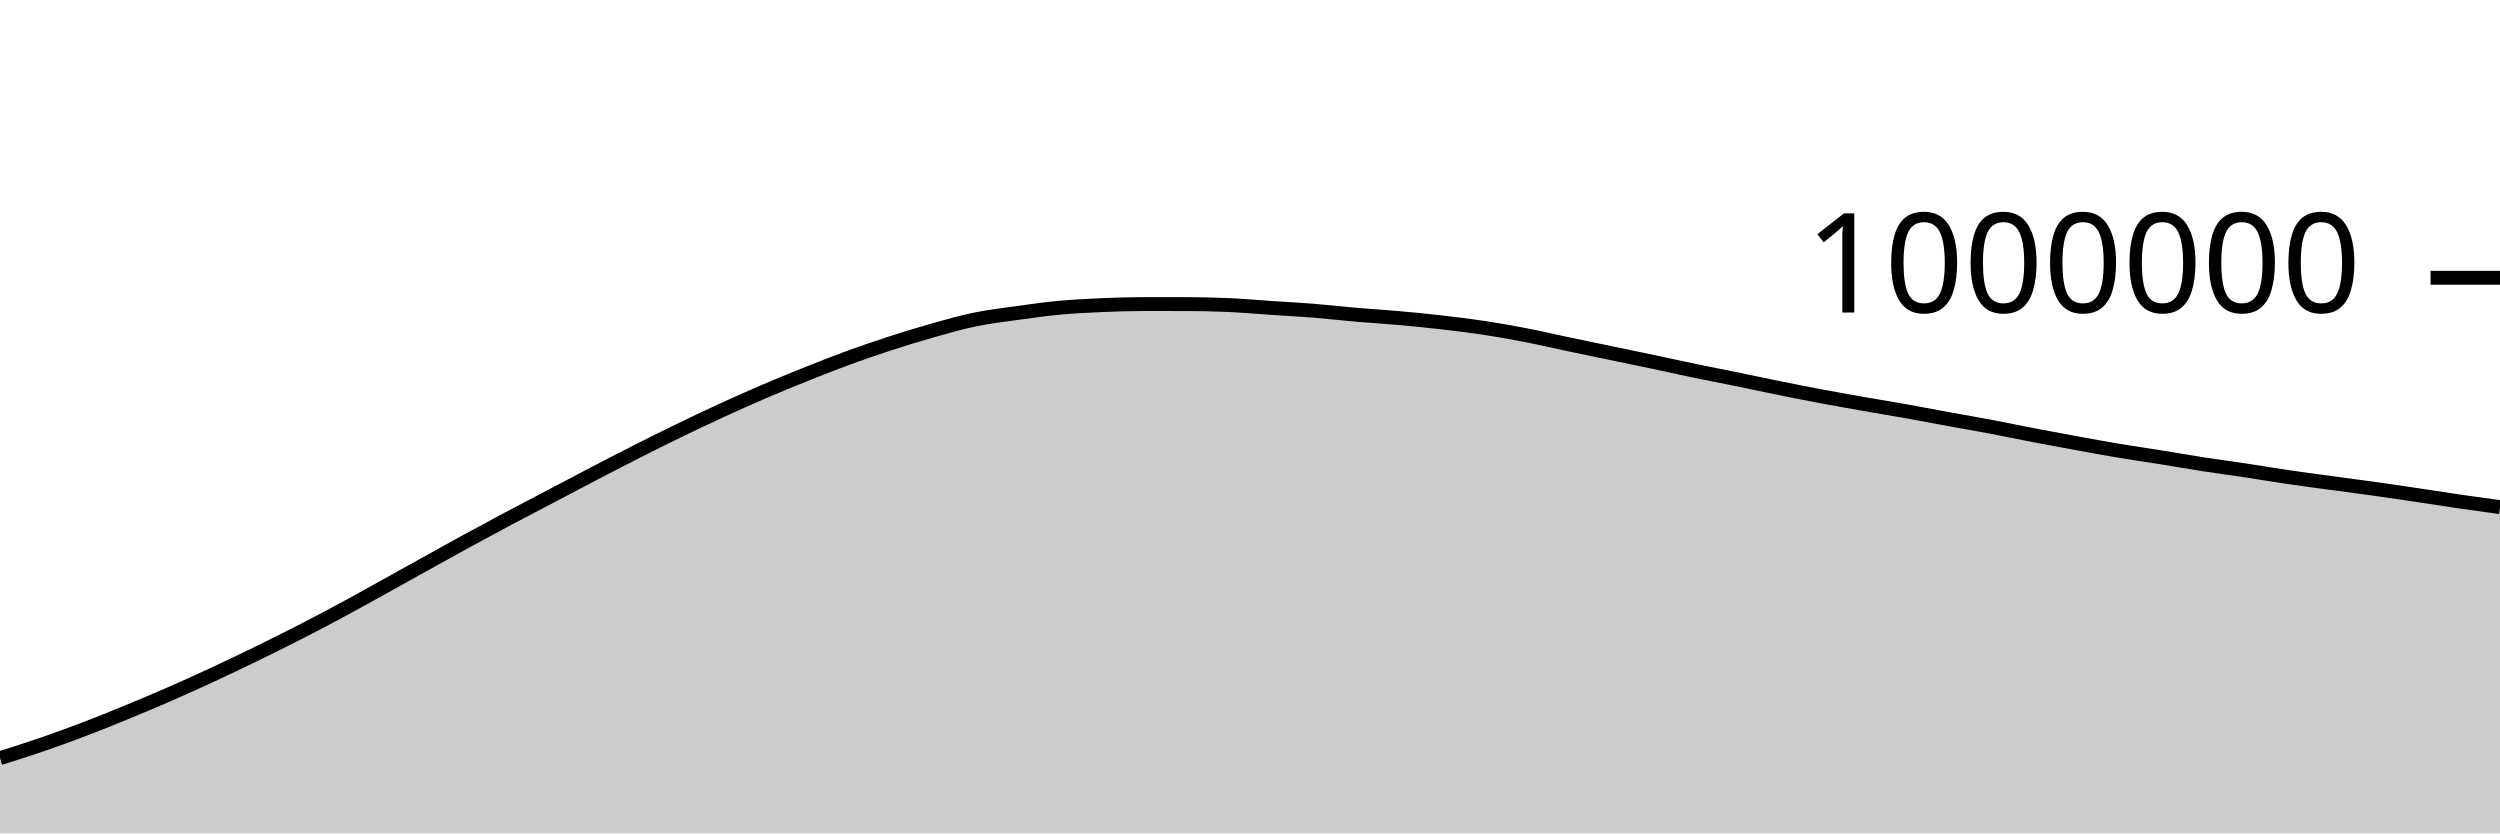
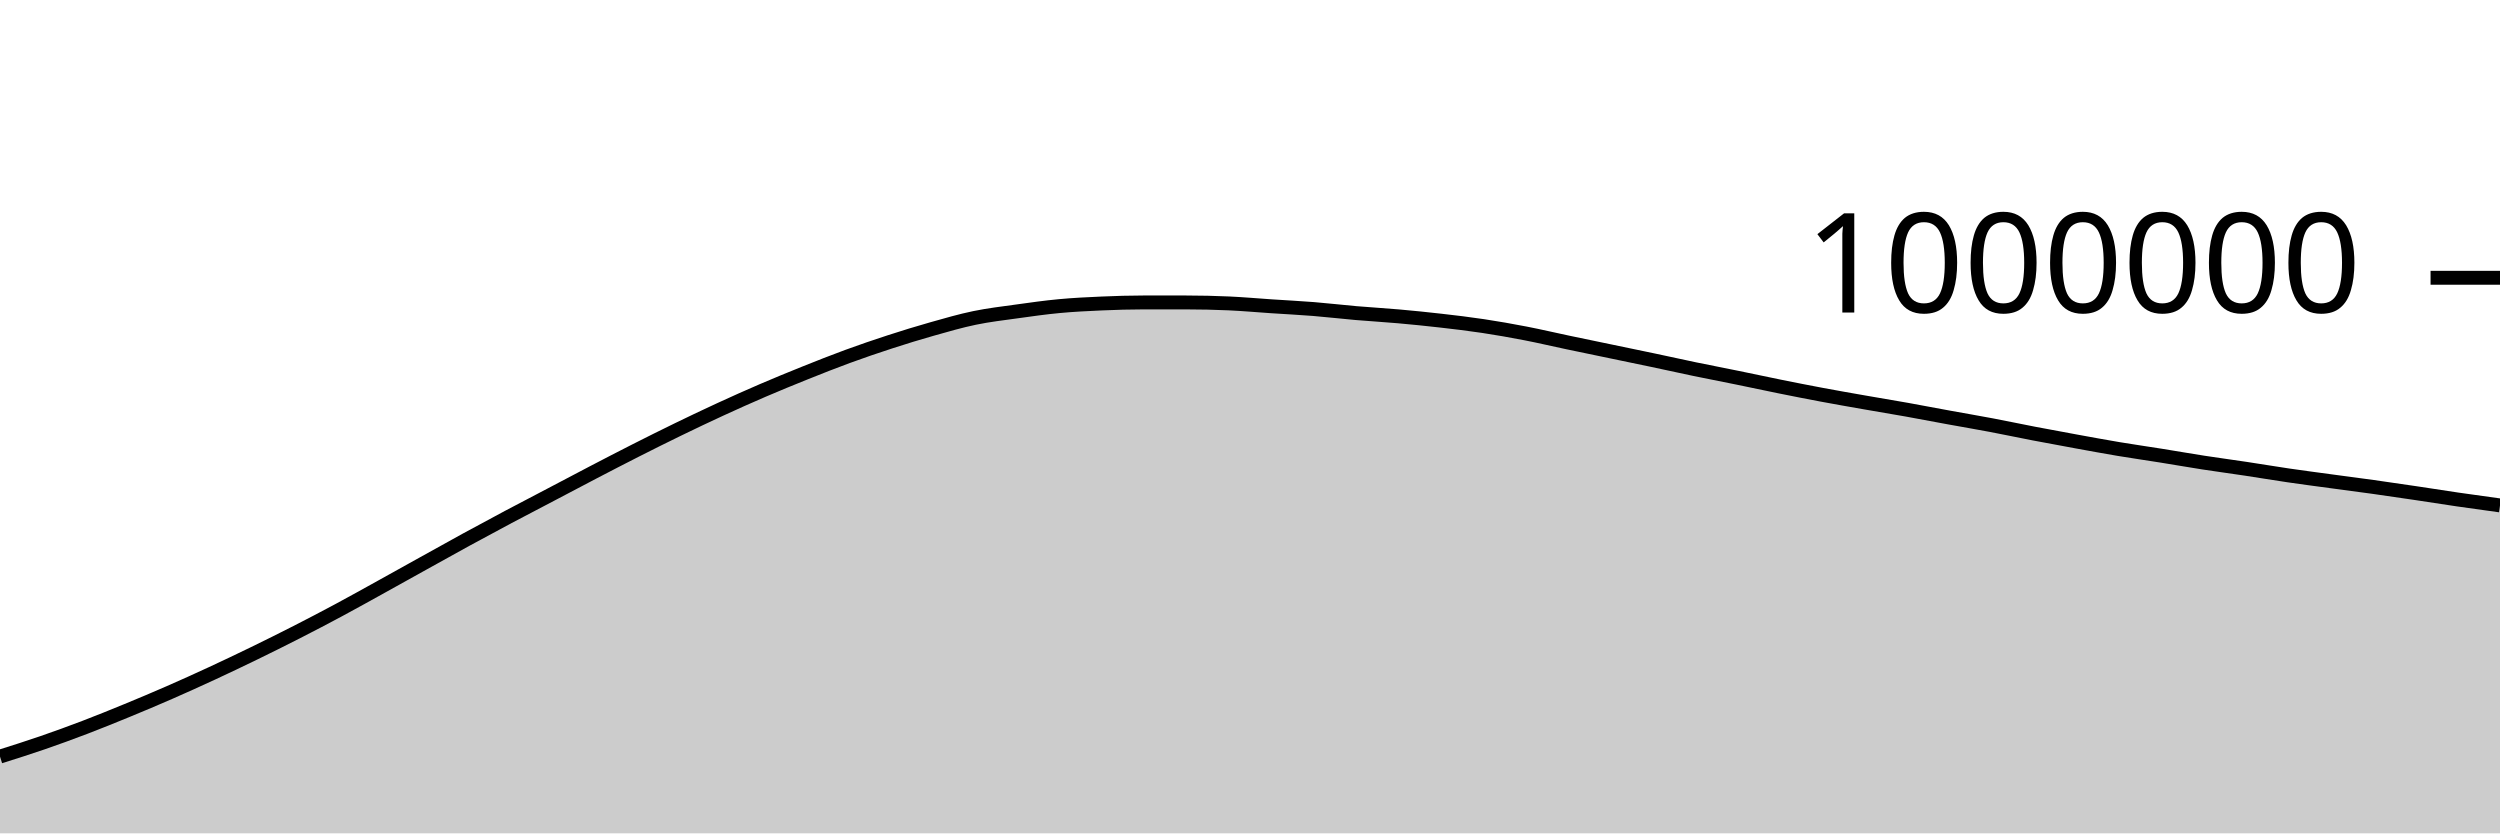
<svg xmlns="http://www.w3.org/2000/svg" viewBox="0 0 180 60">
  <g transform="translate(0,20)">
-     <path class="area" fill="rgba(0, 0, 0, 0.2)" d="M0,34.588C1.017,34.267,2.034,33.946,3.051,33.596C4.068,33.246,5.085,32.875,6.102,32.487C7.119,32.099,8.136,31.686,9.153,31.268C10.169,30.849,11.186,30.422,12.203,29.977C13.22,29.533,14.237,29.072,15.254,28.601C16.271,28.13,17.288,27.646,18.305,27.151C19.322,26.656,20.339,26.151,21.356,25.632C22.373,25.113,23.39,24.582,24.407,24.037C25.424,23.492,26.441,22.922,27.458,22.36C28.475,21.798,29.492,21.229,30.508,20.664C31.525,20.1,32.542,19.53,33.559,18.975C34.576,18.419,35.593,17.872,36.61,17.331C37.627,16.79,38.644,16.264,39.661,15.73C40.678,15.196,41.695,14.656,42.712,14.127C43.729,13.598,44.746,13.069,45.763,12.554C46.78,12.039,47.797,11.531,48.814,11.037C49.831,10.543,50.847,10.059,51.864,9.591C52.881,9.123,53.898,8.667,54.915,8.23C55.932,7.793,56.949,7.376,57.966,6.968C58.983,6.561,60,6.157,61.017,5.785C62.034,5.412,63.051,5.064,64.068,4.733C65.085,4.403,66.102,4.09,67.119,3.802C68.136,3.515,69.153,3.219,70.169,3.009C71.186,2.798,72.203,2.681,73.22,2.539C74.237,2.397,75.254,2.253,76.271,2.158C77.288,2.064,78.305,2.013,79.322,1.969C80.339,1.925,81.356,1.893,82.373,1.893C83.39,1.893,84.407,1.894,85.424,1.895C86.441,1.896,87.458,1.918,88.475,1.964C89.492,2.01,90.508,2.102,91.525,2.17C92.542,2.238,93.559,2.288,94.576,2.37C95.593,2.451,96.61,2.573,97.627,2.661C98.644,2.749,99.661,2.805,100.678,2.896C101.695,2.986,102.712,3.088,103.729,3.205C104.746,3.321,105.763,3.442,106.78,3.595C107.797,3.748,108.814,3.927,109.831,4.125C110.847,4.322,111.864,4.563,112.881,4.777C113.898,4.992,114.915,5.2,115.932,5.412C116.949,5.624,117.966,5.832,118.983,6.047C120,6.262,121.017,6.49,122.034,6.701C123.051,6.913,124.068,7.107,125.085,7.315C126.102,7.523,127.119,7.743,128.136,7.949C129.153,8.154,130.169,8.356,131.186,8.546C132.203,8.737,133.22,8.914,134.237,9.093C135.254,9.271,136.271,9.437,137.288,9.619C138.305,9.801,139.322,9.997,140.339,10.183C141.356,10.369,142.373,10.542,143.39,10.734C144.407,10.927,145.424,11.143,146.441,11.339C147.458,11.534,148.475,11.721,149.492,11.907C150.508,12.092,151.525,12.281,152.542,12.451C153.559,12.621,154.576,12.765,155.593,12.928C156.61,13.091,157.627,13.271,158.644,13.429C159.661,13.586,160.678,13.72,161.695,13.873C162.712,14.027,163.729,14.2,164.746,14.349C165.763,14.499,166.78,14.631,167.797,14.769C168.814,14.908,169.831,15.037,170.847,15.179C171.864,15.322,172.881,15.472,173.898,15.623C174.915,15.774,175.932,15.938,176.949,16.087C177.966,16.235,178.983,16.374,180,16.513L180,40C178.983,40,177.966,40,176.949,40C175.932,40,174.915,40,173.898,40C172.881,40,171.864,40,170.847,40C169.831,40,168.814,40,167.797,40C166.78,40,165.763,40,164.746,40C163.729,40,162.712,40,161.695,40C160.678,40,159.661,40,158.644,40C157.627,40,156.61,40,155.593,40C154.576,40,153.559,40,152.542,40C151.525,40,150.508,40,149.492,40C148.475,40,147.458,40,146.441,40C145.424,40,144.407,40,143.39,40C142.373,40,141.356,40,140.339,40C139.322,40,138.305,40,137.288,40C136.271,40,135.254,40,134.237,40C133.22,40,132.203,40,131.186,40C130.169,40,129.153,40,128.136,40C127.119,40,126.102,40,125.085,40C124.068,40,123.051,40,122.034,40C121.017,40,120,40,118.983,40C117.966,40,116.949,40,115.932,40C114.915,40,113.898,40,112.881,40C111.864,40,110.847,40,109.831,40C108.814,40,107.797,40,106.78,40C105.763,40,104.746,40,103.729,40C102.712,40,101.695,40,100.678,40C99.661,40,98.644,40,97.627,40C96.61,40,95.593,40,94.576,40C93.559,40,92.542,40,91.525,40C90.508,40,89.492,40,88.475,40C87.458,40,86.441,40,85.424,40C84.407,40,83.39,40,82.373,40C81.356,40,80.339,40,79.322,40C78.305,40,77.288,40,76.271,40C75.254,40,74.237,40,73.22,40C72.203,40,71.186,40,70.169,40C69.153,40,68.136,40,67.119,40C66.102,40,65.085,40,64.068,40C63.051,40,62.034,40,61.017,40C60,40,58.983,40,57.966,40C56.949,40,55.932,40,54.915,40C53.898,40,52.881,40,51.864,40C50.847,40,49.831,40,48.814,40C47.797,40,46.78,40,45.763,40C44.746,40,43.729,40,42.712,40C41.695,40,40.678,40,39.661,40C38.644,40,37.627,40,36.61,40C35.593,40,34.576,40,33.559,40C32.542,40,31.525,40,30.508,40C29.492,40,28.475,40,27.458,40C26.441,40,25.424,40,24.407,40C23.39,40,22.373,40,21.356,40C20.339,40,19.322,40,18.305,40C17.288,40,16.271,40,15.254,40C14.237,40,13.22,40,12.203,40C11.186,40,10.169,40,9.153,40C8.136,40,7.119,40,6.102,40C5.085,40,4.068,40,3.051,40C2.034,40,1.017,40,0,40Z" />
-     <path class="line" stroke="black" fill="none" d="M0,34.588C1.017,34.267,2.034,33.946,3.051,33.596C4.068,33.246,5.085,32.875,6.102,32.487C7.119,32.099,8.136,31.686,9.153,31.268C10.169,30.849,11.186,30.422,12.203,29.977C13.22,29.533,14.237,29.072,15.254,28.601C16.271,28.13,17.288,27.646,18.305,27.151C19.322,26.656,20.339,26.151,21.356,25.632C22.373,25.113,23.39,24.582,24.407,24.037C25.424,23.492,26.441,22.922,27.458,22.36C28.475,21.798,29.492,21.229,30.508,20.664C31.525,20.1,32.542,19.53,33.559,18.975C34.576,18.419,35.593,17.872,36.61,17.331C37.627,16.79,38.644,16.264,39.661,15.73C40.678,15.196,41.695,14.656,42.712,14.127C43.729,13.598,44.746,13.069,45.763,12.554C46.78,12.039,47.797,11.531,48.814,11.037C49.831,10.543,50.847,10.059,51.864,9.591C52.881,9.123,53.898,8.667,54.915,8.23C55.932,7.793,56.949,7.376,57.966,6.968C58.983,6.561,60,6.157,61.017,5.785C62.034,5.412,63.051,5.064,64.068,4.733C65.085,4.403,66.102,4.09,67.119,3.802C68.136,3.515,69.153,3.219,70.169,3.009C71.186,2.798,72.203,2.681,73.22,2.539C74.237,2.397,75.254,2.253,76.271,2.158C77.288,2.064,78.305,2.013,79.322,1.969C80.339,1.925,81.356,1.893,82.373,1.893C83.39,1.893,84.407,1.894,85.424,1.895C86.441,1.896,87.458,1.918,88.475,1.964C89.492,2.01,90.508,2.102,91.525,2.17C92.542,2.238,93.559,2.288,94.576,2.37C95.593,2.451,96.61,2.573,97.627,2.661C98.644,2.749,99.661,2.805,100.678,2.896C101.695,2.986,102.712,3.088,103.729,3.205C104.746,3.321,105.763,3.442,106.78,3.595C107.797,3.748,108.814,3.927,109.831,4.125C110.847,4.322,111.864,4.563,112.881,4.777C113.898,4.992,114.915,5.2,115.932,5.412C116.949,5.624,117.966,5.832,118.983,6.047C120,6.262,121.017,6.49,122.034,6.701C123.051,6.913,124.068,7.107,125.085,7.315C126.102,7.523,127.119,7.743,128.136,7.949C129.153,8.154,130.169,8.356,131.186,8.546C132.203,8.737,133.22,8.914,134.237,9.093C135.254,9.271,136.271,9.437,137.288,9.619C138.305,9.801,139.322,9.997,140.339,10.183C141.356,10.369,142.373,10.542,143.39,10.734C144.407,10.927,145.424,11.143,146.441,11.339C147.458,11.534,148.475,11.721,149.492,11.907C150.508,12.092,151.525,12.281,152.542,12.451C153.559,12.621,154.576,12.765,155.593,12.928C156.61,13.091,157.627,13.271,158.644,13.429C159.661,13.586,160.678,13.72,161.695,13.873C162.712,14.027,163.729,14.2,164.746,14.349C165.763,14.499,166.78,14.631,167.797,14.769C168.814,14.908,169.831,15.037,170.847,15.179C171.864,15.322,172.881,15.472,173.898,15.623C174.915,15.774,175.932,15.938,176.949,16.087C177.966,16.235,178.983,16.374,180,16.513" />
+     <path class="area" fill="rgba(0, 0, 0, 0.2)" d="M0,34.474C1.017,34.153,2.034,33.832,3.051,33.481C4.068,33.131,5.085,32.76,6.102,32.372C7.119,31.984,8.136,31.571,9.153,31.153C10.169,30.735,11.186,30.307,12.203,29.862C13.22,29.418,14.237,28.957,15.254,28.486C16.271,28.015,17.288,27.531,18.305,27.036C19.322,26.541,20.339,26.036,21.356,25.517C22.373,24.998,23.39,24.467,24.407,23.921C25.424,23.376,26.441,22.806,27.458,22.244C28.475,21.682,29.492,21.113,30.508,20.549C31.525,19.984,32.542,19.414,33.559,18.859C34.576,18.303,35.593,17.756,36.61,17.215C37.627,16.674,38.644,16.148,39.661,15.614C40.678,15.08,41.695,14.54,42.712,14.01C43.729,13.481,44.746,12.952,45.763,12.437C46.78,11.922,47.797,11.414,48.814,10.92C49.831,10.426,50.847,9.942,51.864,9.474C52.881,9.006,53.898,8.55,54.915,8.113C55.932,7.676,56.949,7.259,57.966,6.851C58.983,6.443,60,6.04,61.017,5.667C62.034,5.295,63.051,4.946,64.068,4.616C65.085,4.285,66.102,3.972,67.119,3.685C68.136,3.397,69.153,3.102,70.169,2.891C71.186,2.68,72.203,2.563,73.22,2.421C74.237,2.279,75.254,2.135,76.271,2.04C77.288,1.945,78.305,1.895,79.322,1.851C80.339,1.807,81.356,1.775,82.373,1.775C83.39,1.775,84.407,1.775,85.424,1.776C86.441,1.778,87.458,1.799,88.475,1.845C89.492,1.891,90.508,1.983,91.525,2.051C92.542,2.119,93.559,2.169,94.576,2.25C95.593,2.332,96.61,2.454,97.627,2.542C98.644,2.629,99.661,2.686,100.678,2.776C101.695,2.867,102.712,2.968,103.729,3.085C104.746,3.201,105.763,3.322,106.78,3.475C107.797,3.628,108.814,3.808,109.831,4.005C110.847,4.202,111.864,4.443,112.881,4.657C113.898,4.872,114.915,5.08,115.932,5.292C116.949,5.503,117.966,5.712,118.983,5.927C120,6.141,121.017,6.369,122.034,6.581C123.051,6.792,124.068,6.987,125.085,7.194C126.102,7.402,127.119,7.623,128.136,7.828C129.153,8.033,130.169,8.235,131.186,8.425C132.203,8.616,133.22,8.793,134.237,8.971C135.254,9.15,136.271,9.316,137.288,9.497C138.305,9.679,139.322,9.876,140.339,10.062C141.356,10.248,142.373,10.42,143.39,10.612C144.407,10.805,145.424,11.021,146.441,11.217C147.458,11.412,148.475,11.6,149.492,11.785C150.508,11.97,151.525,12.159,152.542,12.329C153.559,12.499,154.576,12.643,155.593,12.806C156.61,12.968,157.627,13.149,158.644,13.306C159.661,13.464,160.678,13.597,161.695,13.751C162.712,13.904,163.729,14.077,164.746,14.226C165.763,14.376,166.78,14.508,167.797,14.646C168.814,14.785,169.831,14.914,170.847,15.056C171.864,15.199,172.881,15.349,173.898,15.5C174.915,15.651,175.932,15.815,176.949,15.963C177.966,16.111,178.983,16.251,180,16.39L180,40C178.983,40,177.966,40,176.949,40C175.932,40,174.915,40,173.898,40C172.881,40,171.864,40,170.847,40C169.831,40,168.814,40,167.797,40C166.78,40,165.763,40,164.746,40C163.729,40,162.712,40,161.695,40C160.678,40,159.661,40,158.644,40C157.627,40,156.61,40,155.593,40C154.576,40,153.559,40,152.542,40C151.525,40,150.508,40,149.492,40C148.475,40,147.458,40,146.441,40C145.424,40,144.407,40,143.39,40C142.373,40,141.356,40,140.339,40C139.322,40,138.305,40,137.288,40C136.271,40,135.254,40,134.237,40C133.22,40,132.203,40,131.186,40C130.169,40,129.153,40,128.136,40C127.119,40,126.102,40,125.085,40C124.068,40,123.051,40,122.034,40C121.017,40,120,40,118.983,40C117.966,40,116.949,40,115.932,40C114.915,40,113.898,40,112.881,40C111.864,40,110.847,40,109.831,40C108.814,40,107.797,40,106.78,40C105.763,40,104.746,40,103.729,40C102.712,40,101.695,40,100.678,40C99.661,40,98.644,40,97.627,40C96.61,40,95.593,40,94.576,40C93.559,40,92.542,40,91.525,40C90.508,40,89.492,40,88.475,40C87.458,40,86.441,40,85.424,40C84.407,40,83.39,40,82.373,40C81.356,40,80.339,40,79.322,40C78.305,40,77.288,40,76.271,40C75.254,40,74.237,40,73.22,40C72.203,40,71.186,40,70.169,40C69.153,40,68.136,40,67.119,40C66.102,40,65.085,40,64.068,40C63.051,40,62.034,40,61.017,40C60,40,58.983,40,57.966,40C56.949,40,55.932,40,54.915,40C53.898,40,52.881,40,51.864,40C50.847,40,49.831,40,48.814,40C47.797,40,46.78,40,45.763,40C44.746,40,43.729,40,42.712,40C41.695,40,40.678,40,39.661,40C38.644,40,37.627,40,36.61,40C35.593,40,34.576,40,33.559,40C32.542,40,31.525,40,30.508,40C29.492,40,28.475,40,27.458,40C26.441,40,25.424,40,24.407,40C23.39,40,22.373,40,21.356,40C20.339,40,19.322,40,18.305,40C17.288,40,16.271,40,15.254,40C14.237,40,13.22,40,12.203,40C11.186,40,10.169,40,9.153,40C8.136,40,7.119,40,6.102,40C5.085,40,4.068,40,3.051,40C2.034,40,1.017,40,0,40Z" />
+     <path class="line" stroke="black" fill="none" d="M0,34.474C1.017,34.153,2.034,33.832,3.051,33.481C4.068,33.131,5.085,32.76,6.102,32.372C7.119,31.984,8.136,31.571,9.153,31.153C10.169,30.735,11.186,30.307,12.203,29.862C13.22,29.418,14.237,28.957,15.254,28.486C16.271,28.015,17.288,27.531,18.305,27.036C19.322,26.541,20.339,26.036,21.356,25.517C22.373,24.998,23.39,24.467,24.407,23.921C25.424,23.376,26.441,22.806,27.458,22.244C28.475,21.682,29.492,21.113,30.508,20.549C31.525,19.984,32.542,19.414,33.559,18.859C34.576,18.303,35.593,17.756,36.61,17.215C37.627,16.674,38.644,16.148,39.661,15.614C40.678,15.08,41.695,14.54,42.712,14.01C43.729,13.481,44.746,12.952,45.763,12.437C46.78,11.922,47.797,11.414,48.814,10.92C49.831,10.426,50.847,9.942,51.864,9.474C52.881,9.006,53.898,8.55,54.915,8.113C55.932,7.676,56.949,7.259,57.966,6.851C58.983,6.443,60,6.04,61.017,5.667C62.034,5.295,63.051,4.946,64.068,4.616C65.085,4.285,66.102,3.972,67.119,3.685C68.136,3.397,69.153,3.102,70.169,2.891C71.186,2.68,72.203,2.563,73.22,2.421C74.237,2.279,75.254,2.135,76.271,2.04C77.288,1.945,78.305,1.895,79.322,1.851C80.339,1.807,81.356,1.775,82.373,1.775C83.39,1.775,84.407,1.775,85.424,1.776C86.441,1.778,87.458,1.799,88.475,1.845C89.492,1.891,90.508,1.983,91.525,2.051C92.542,2.119,93.559,2.169,94.576,2.25C95.593,2.332,96.61,2.454,97.627,2.542C98.644,2.629,99.661,2.686,100.678,2.776C101.695,2.867,102.712,2.968,103.729,3.085C104.746,3.201,105.763,3.322,106.78,3.475C107.797,3.628,108.814,3.808,109.831,4.005C110.847,4.202,111.864,4.443,112.881,4.657C113.898,4.872,114.915,5.08,115.932,5.292C116.949,5.503,117.966,5.712,118.983,5.927C120,6.141,121.017,6.369,122.034,6.581C123.051,6.792,124.068,6.987,125.085,7.194C126.102,7.402,127.119,7.623,128.136,7.828C129.153,8.033,130.169,8.235,131.186,8.425C132.203,8.616,133.22,8.793,134.237,8.971C135.254,9.15,136.271,9.316,137.288,9.497C138.305,9.679,139.322,9.876,140.339,10.062C141.356,10.248,142.373,10.42,143.39,10.612C144.407,10.805,145.424,11.021,146.441,11.217C147.458,11.412,148.475,11.6,149.492,11.785C150.508,11.97,151.525,12.159,152.542,12.329C153.559,12.499,154.576,12.643,155.593,12.806C156.61,12.968,157.627,13.149,158.644,13.306C159.661,13.464,160.678,13.597,161.695,13.751C162.712,13.904,163.729,14.077,164.746,14.226C165.763,14.376,166.78,14.508,167.797,14.646C168.814,14.785,169.831,14.914,170.847,15.056C171.864,15.199,172.881,15.349,173.898,15.5C174.915,15.651,175.932,15.815,176.949,15.963C177.966,16.111,178.983,16.251,180,16.39" />
    <path class="axis-ceiling" stroke-width="1" stroke="black" fill="none" d="M175,0L180,0" />
    <text class="axis-ceiling-label" font-family="sans-serif" text-anchor="end" font-size="10px" x="170" y="2.5">1000000</text>
  </g>
</svg>
